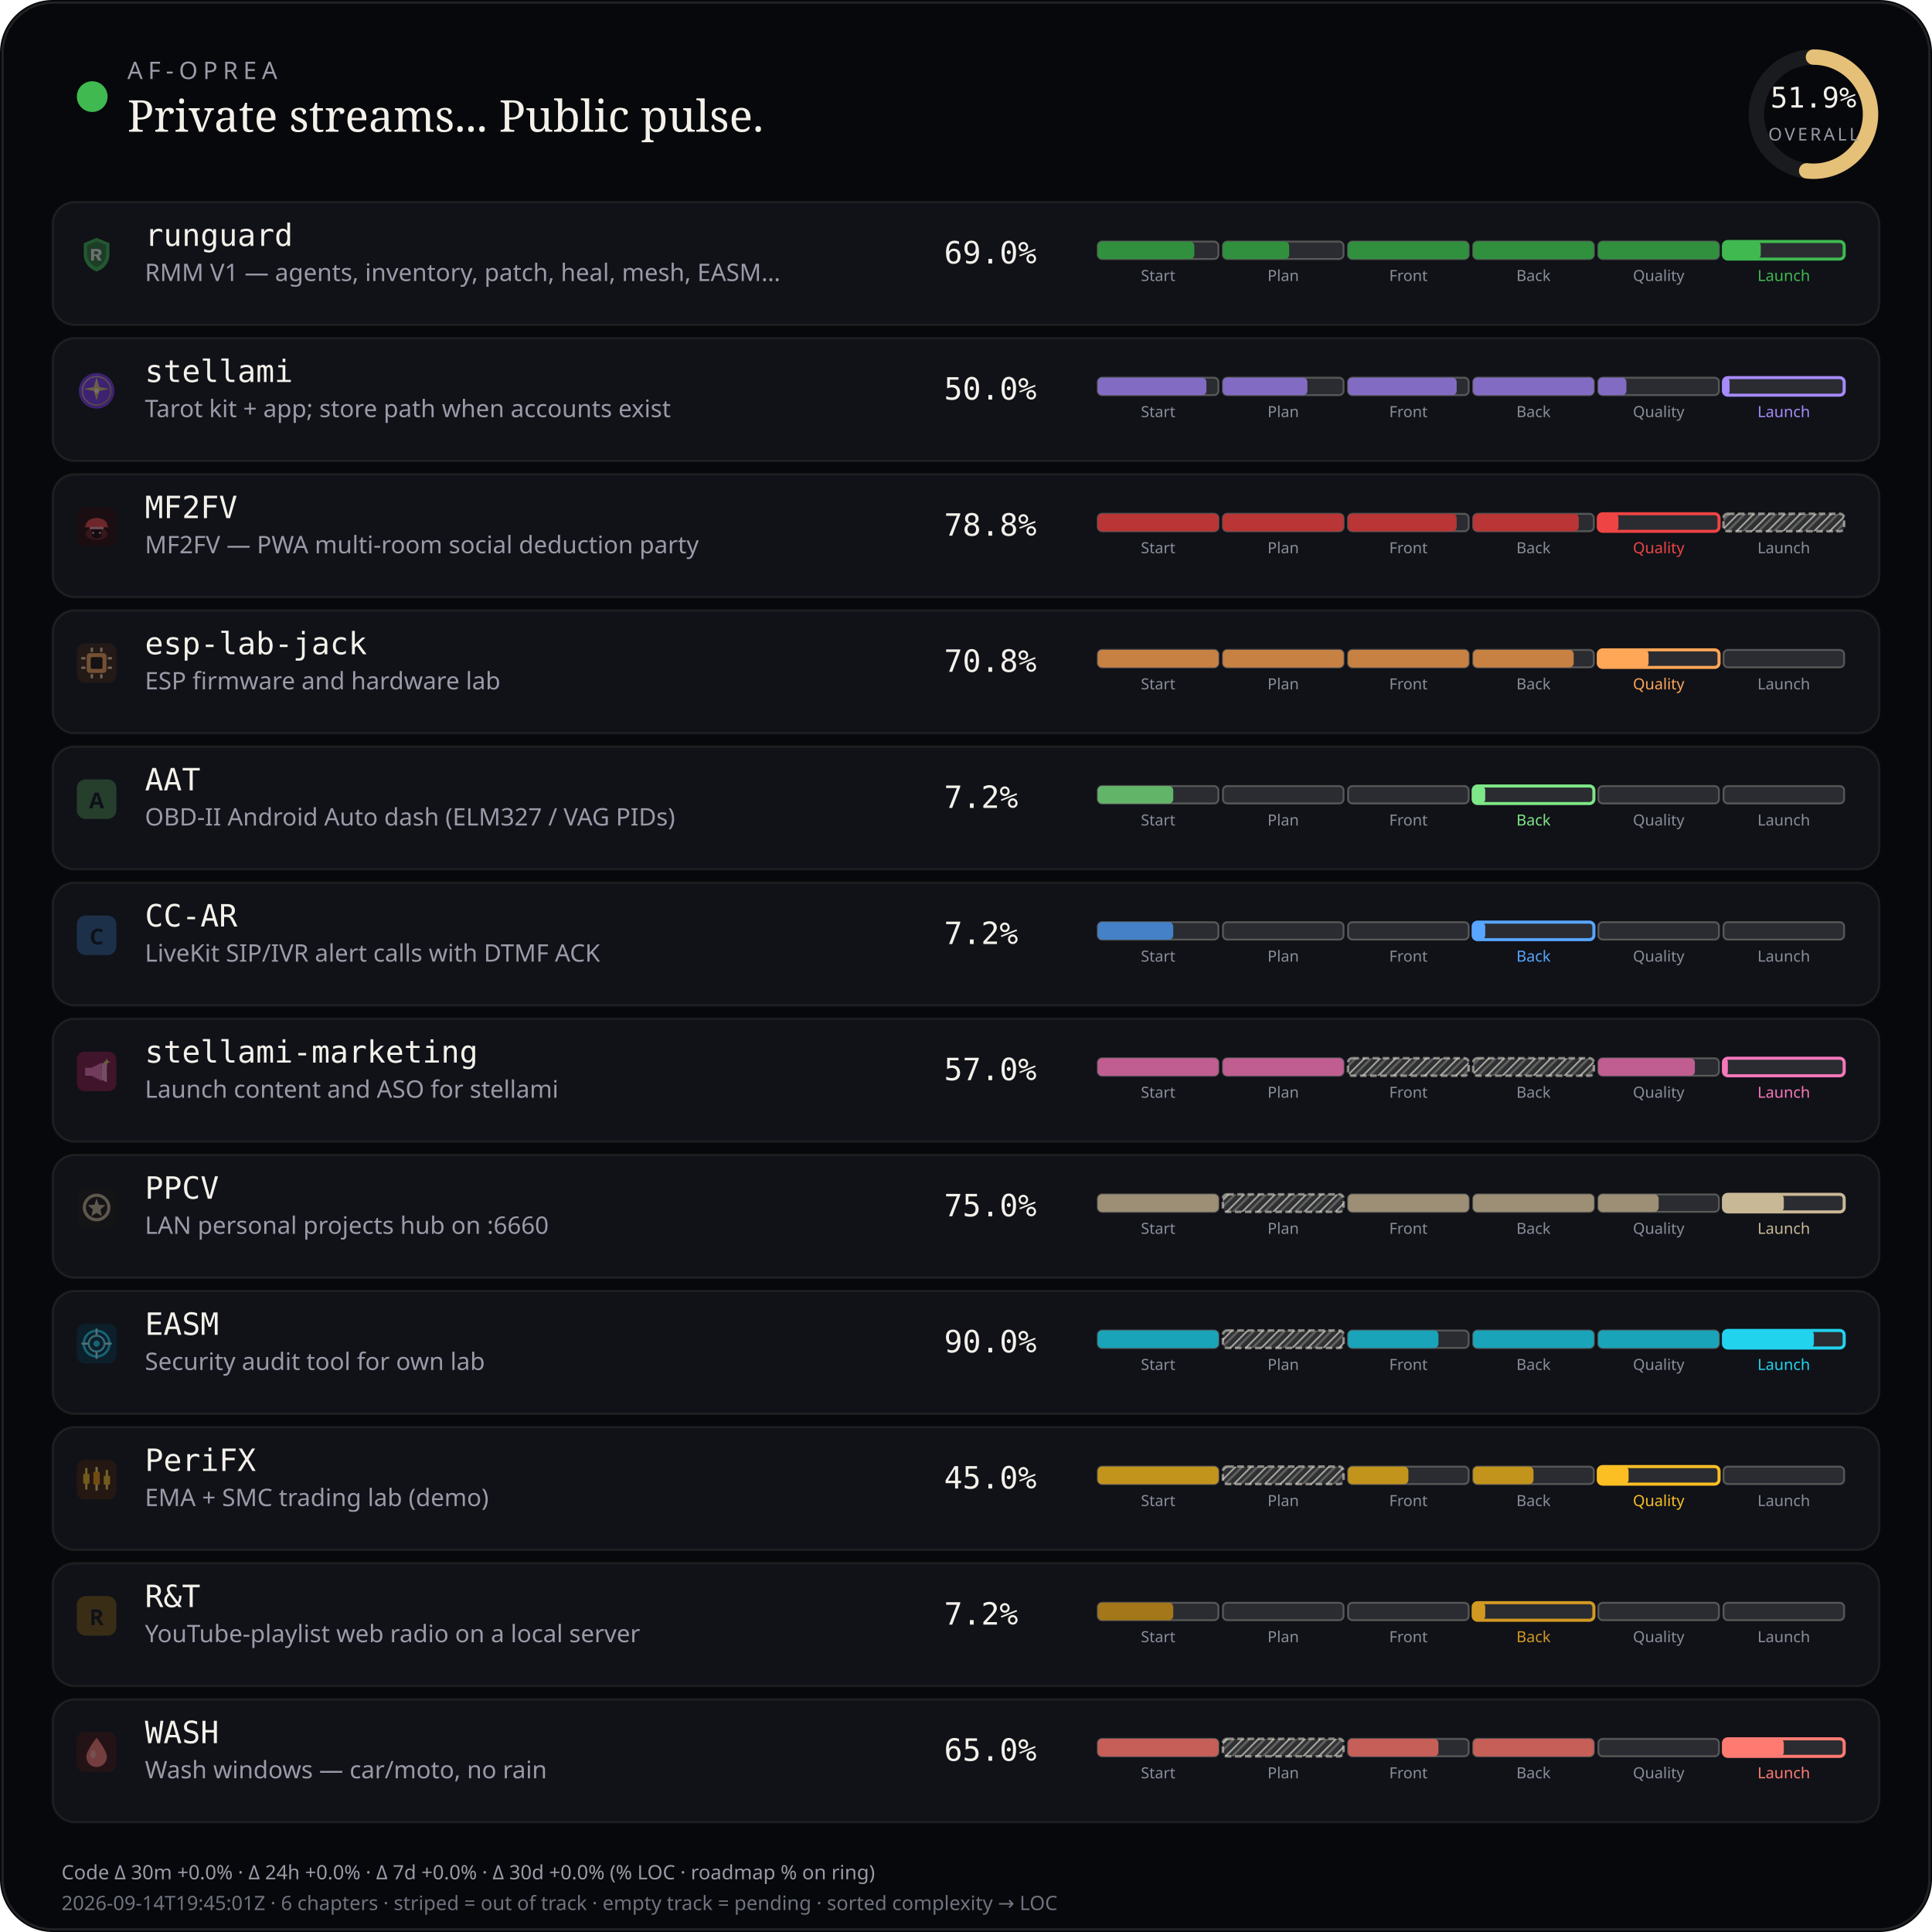
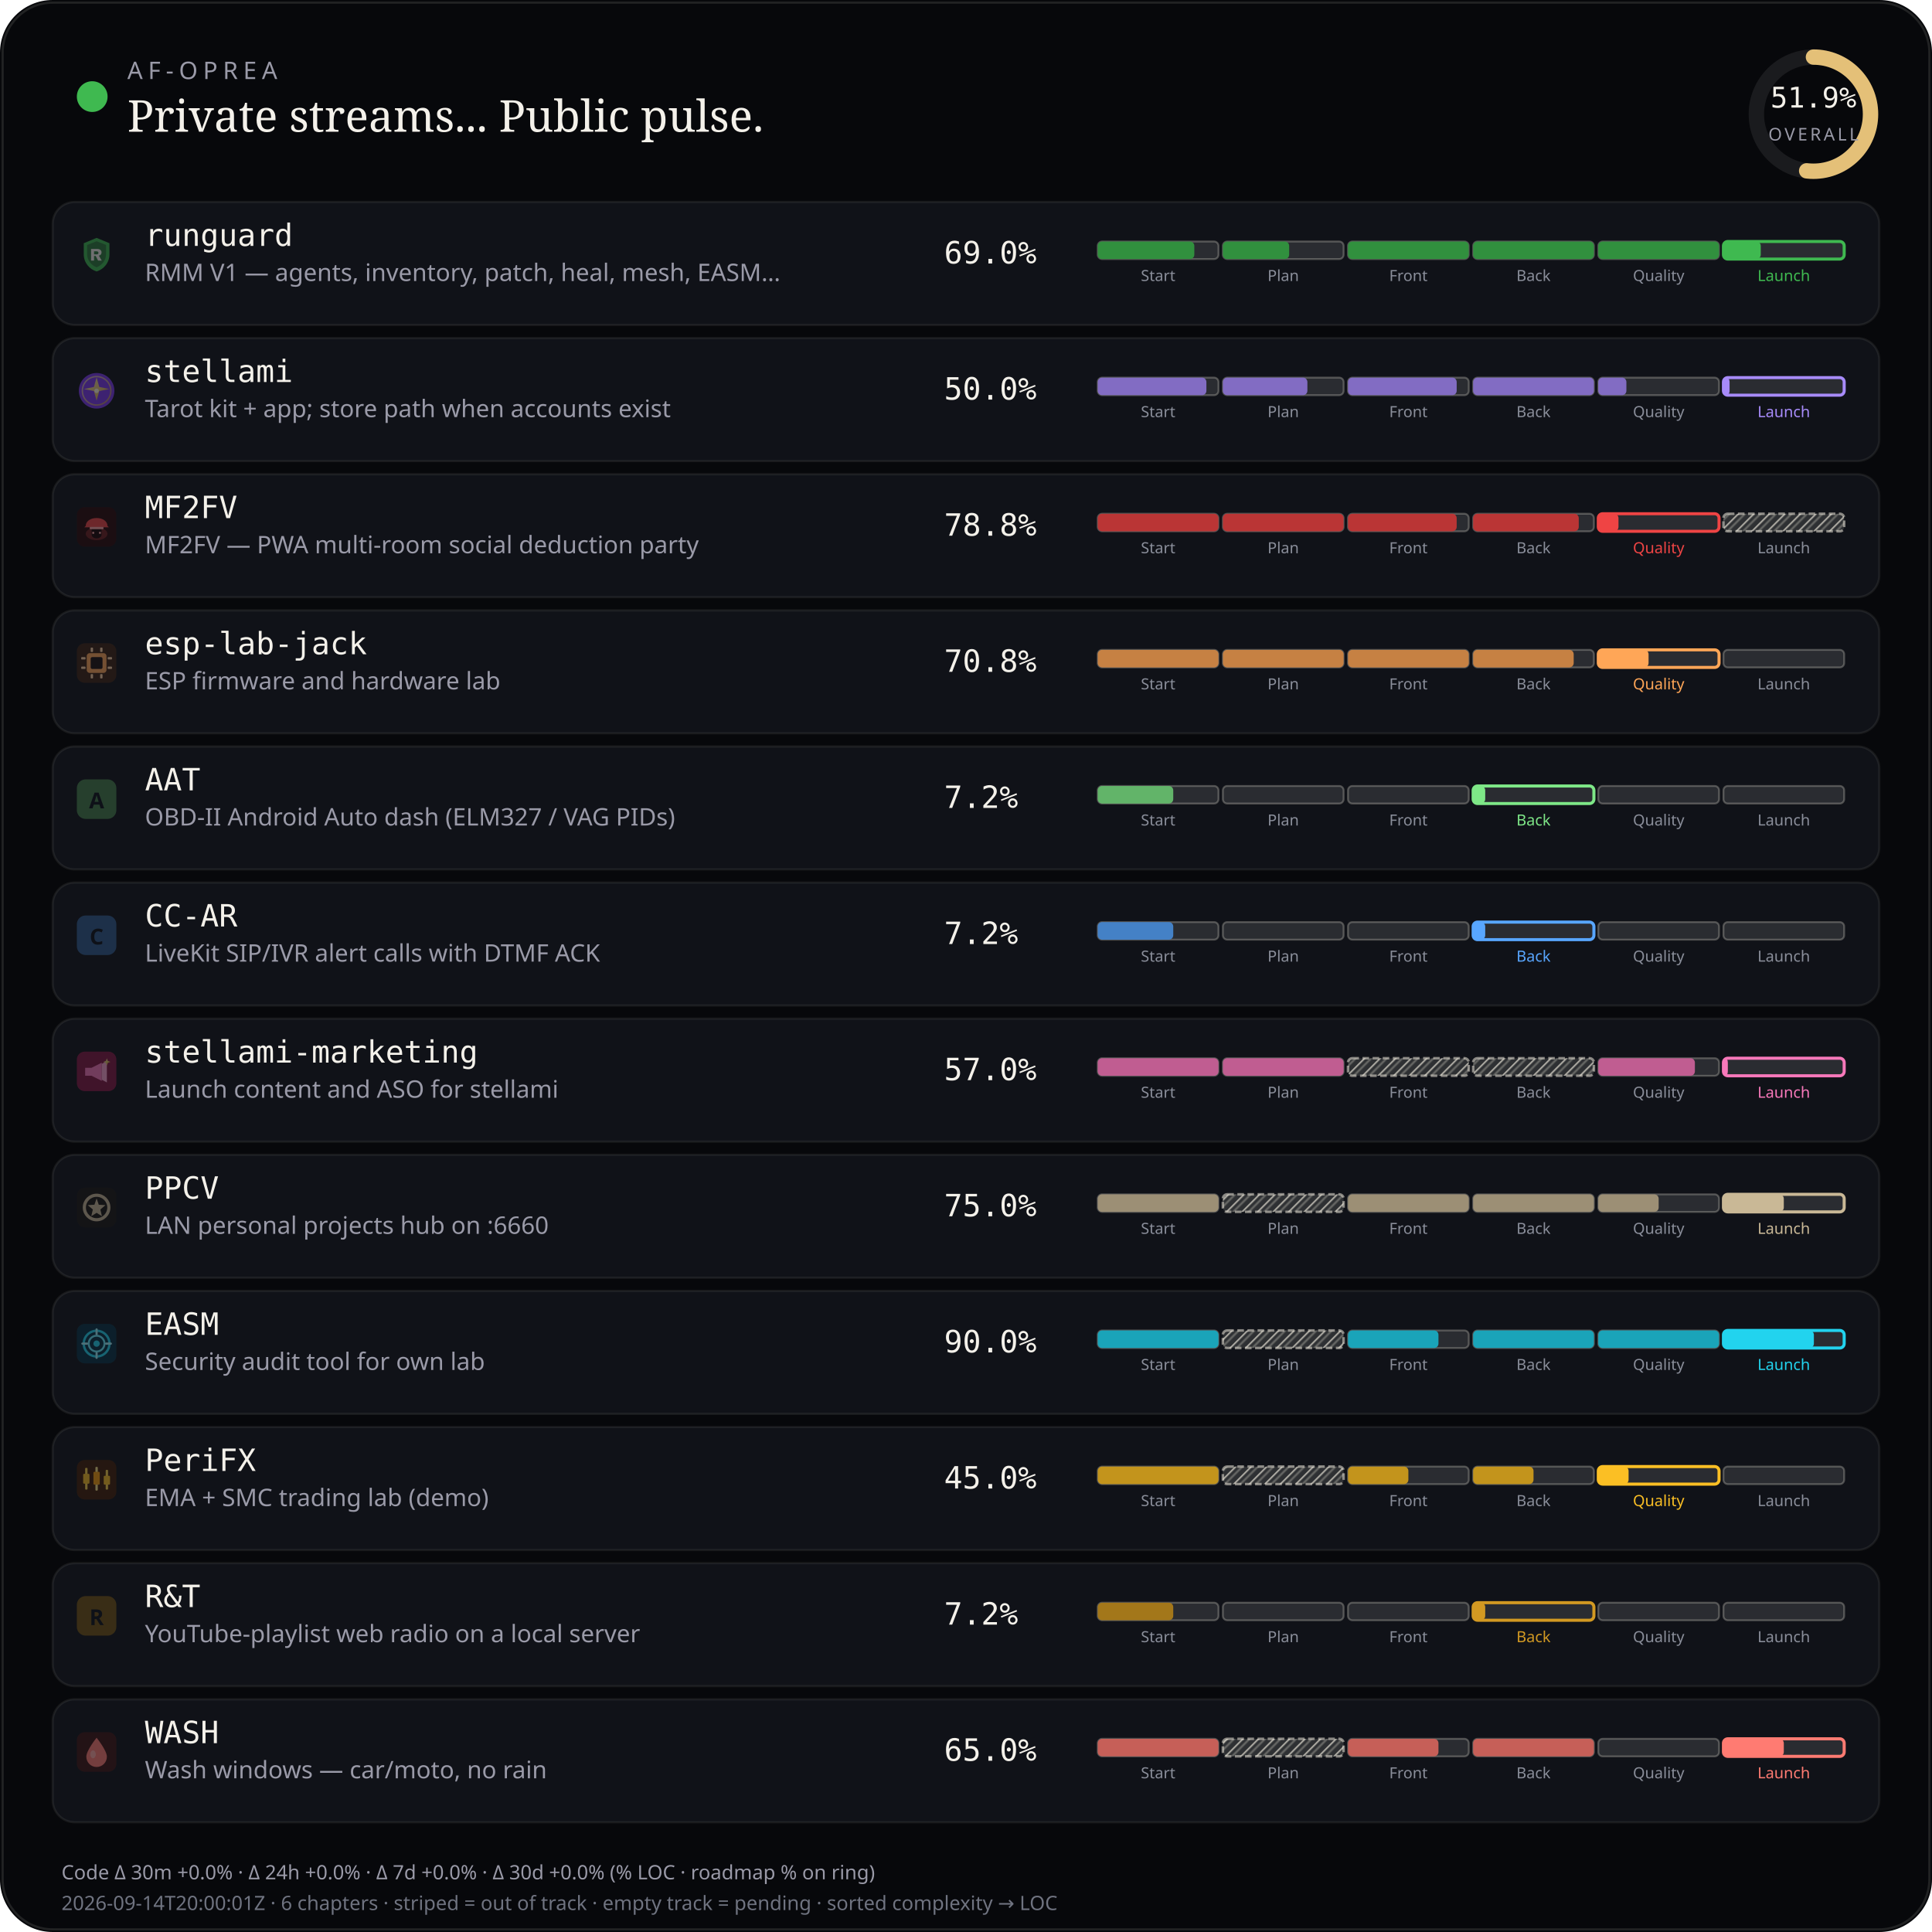
<svg xmlns="http://www.w3.org/2000/svg" viewBox="0 0 880 880" width="880" height="880" role="img" aria-label="AF-Oprea public work pulse">
  <defs>
    <pattern id="chSkip" width="5" height="5" patternUnits="userSpaceOnUse" patternTransform="rotate(45)">
      <line x1="0" y1="0" x2="0" y2="5" stroke="rgba(232,228,214,0.62)" stroke-width="1.6" />
      <line x1="2.5" y1="0" x2="2.5" y2="5" stroke="rgba(232,228,214,0.28)" stroke-width="1" />
    </pattern>
  </defs>
  <rect width="880" height="880" rx="24" fill="#07080b" />
  <rect x="1.2" y="1.2" width="877.6" height="877.6" rx="22.8" fill="none" stroke="rgba(232,228,214,0.12)" />
  <circle cx="42" cy="44" r="7" fill="#3fb950" />
  <text x="58" y="36" fill="#9a9aa8" font-size="11" font-family="ui-sans-serif, system-ui, sans-serif" letter-spacing="2.4">AF-OPREA</text>
  <text x="58" y="60" fill="#f4f1ea" font-size="20" font-family="ui-serif, Georgia, serif">Private streams... Public pulse.</text>
  <g transform="translate(790,16)">
    <circle cx="36" cy="36" r="26" fill="none" stroke="rgba(255,255,255,0.08)" stroke-width="7" />
    <circle cx="36" cy="36" r="26" fill="none" stroke="#e4c078" stroke-width="7" stroke-linecap="round" stroke-dasharray="163.36" stroke-dashoffset="78.58" transform="rotate(-90 36 36)" />
    <text x="36" y="33" text-anchor="middle" fill="#f4f1ea" font-size="13" font-family="ui-monospace, monospace">51.9%</text>
    <text x="36" y="48" text-anchor="middle" fill="#9a9aa8" font-size="8" font-family="ui-sans-serif, system-ui, sans-serif" letter-spacing="1.2">OVERALL</text>
  </g>
  <rect x="24" y="92" width="832" height="56" rx="10" fill="#101218" stroke="rgba(232,228,214,0.08)" />
  <g id="stream_logo_runguard" class="stream_logo" data-stream="runguard" transform="translate(35.0,107.0) scale(0.9)" opacity="0.42">
    <path fill="#3fb950" d="M10 1.5 L16.5 4.2 V9.8 C16.5 14.1 13.6 17.4 10 18.5 C6.4 17.4 3.5 14.1 3.5 9.8 V4.2 Z" />
    <path fill="#0d1117" fill-opacity=".35" d="M10 3.2 L14.8 5.1 V9.7 C14.8 12.9 12.6 15.4 10 16.4 C7.4 15.4 5.2 12.9 5.2 9.7 V5.1 Z" />
    <path fill="#f4f1ea" d="M7.2 7.1h3.1c1.35 0 2.2.7 2.2 1.75 0 .85-.5 1.45-1.35 1.65L12.6 13h-1.85l-1.2-2.35H8.7V13H7.2V7.1zm1.5 1.2v1.55h1.35c.55 0 .9-.28.9-.75s-.35-.8-.9-.8H8.7z" />
  </g>
  <use class="stream_logo" data-stream="runguard" href="#stream_logo_runguard" x="35.0" y="107.0" width="18" height="18" opacity="0" />
  <text x="66" y="112" fill="#f4f1ea" font-size="14" font-family="ui-monospace, SFMono-Regular, monospace">runguard</text>
  <text x="66" y="128" fill="#9a9aa8" font-size="11" font-family="ui-sans-serif, system-ui, sans-serif">RMM V1 — agents, inventory, patch, heal, mesh, EASM…</text>
  <text x="430" y="120" fill="#f4f1ea" font-size="14" font-family="ui-monospace, SFMono-Regular, monospace">69.0%</text>
  <rect x="500.0" y="110.0" width="55.0" height="8.0" rx="2" fill="rgba(255,255,255,0.11)" stroke="rgba(232,228,214,0.28)" stroke-width="0.85" />
  <rect x="500.0" y="110.0" width="44.0" height="8.0" rx="2" fill="#31903e" />
  <text x="527.5" y="128.0" text-anchor="middle" fill="#8a8e9a" font-size="7" font-family="ui-sans-serif, system-ui, sans-serif">Start</text>
  <rect x="557.0" y="110.0" width="55.0" height="8.0" rx="2" fill="rgba(255,255,255,0.11)" stroke="rgba(232,228,214,0.28)" stroke-width="0.85" />
  <rect x="557.0" y="110.0" width="30.2" height="8.0" rx="2" fill="#31903e" />
  <text x="584.5" y="128.0" text-anchor="middle" fill="#8a8e9a" font-size="7" font-family="ui-sans-serif, system-ui, sans-serif">Plan</text>
  <rect x="614.0" y="110.0" width="55.0" height="8.0" rx="2" fill="rgba(255,255,255,0.11)" stroke="rgba(232,228,214,0.28)" stroke-width="0.85" />
  <rect x="614.0" y="110.0" width="55.0" height="8.0" rx="2" fill="#31903e" />
  <text x="641.5" y="128.0" text-anchor="middle" fill="#8a8e9a" font-size="7" font-family="ui-sans-serif, system-ui, sans-serif">Front</text>
  <rect x="671.0" y="110.0" width="55.0" height="8.0" rx="2" fill="rgba(255,255,255,0.11)" stroke="rgba(232,228,214,0.28)" stroke-width="0.85" />
  <rect x="671.0" y="110.0" width="55.0" height="8.0" rx="2" fill="#31903e" />
  <text x="698.5" y="128.0" text-anchor="middle" fill="#8a8e9a" font-size="7" font-family="ui-sans-serif, system-ui, sans-serif">Back</text>
  <rect x="728.0" y="110.0" width="55.0" height="8.0" rx="2" fill="rgba(255,255,255,0.11)" stroke="rgba(232,228,214,0.28)" stroke-width="0.85" />
  <rect x="728.0" y="110.0" width="55.0" height="8.0" rx="2" fill="#31903e" />
  <text x="755.5" y="128.0" text-anchor="middle" fill="#8a8e9a" font-size="7" font-family="ui-sans-serif, system-ui, sans-serif">Quality</text>
  <rect x="785.0" y="110.0" width="55.0" height="8.0" rx="2" fill="rgba(255,255,255,0.11)" stroke="#3fb950" stroke-width="1.4" />
  <rect x="785.0" y="110.0" width="17.0" height="8.0" rx="2" fill="#3fb950" />
  <text x="812.5" y="128.0" text-anchor="middle" fill="#3fb950" font-size="7" font-family="ui-sans-serif, system-ui, sans-serif">Launch</text>
  <rect x="24" y="154" width="832" height="56" rx="10" fill="#101218" stroke="rgba(232,228,214,0.08)" />
  <g id="stream_logo_stellami" class="stream_logo" data-stream="stellami" transform="translate(35.0,169.0) scale(0.9)" opacity="0.42">
    <defs>
      <linearGradient id="stream_logo_stellami-stellami-gold" x1="0%" y1="0%" x2="100%" y2="100%">
        <stop offset="0%" stop-color="#f5e6a8" />
        <stop offset="55%" stop-color="#e8c57a" />
        <stop offset="100%" stop-color="#c9a227" />
      </linearGradient>
    </defs>
    <circle cx="10" cy="10" r="9" fill="#7c3aed" />
    <circle cx="10" cy="10" r="7.2" fill="none" stroke="url(#stream_logo_stellami-stellami-gold)" stroke-width="0.7" opacity=".7" />
    <path fill="url(#stream_logo_stellami-stellami-gold)" d="M10 3.2 L11.35 8.05 L16.4 9.1 L11.35 10.15 L10 15 L8.65 10.15 L3.6 9.1 L8.65 8.05 Z" />
    <circle cx="10" cy="10" r="1.15" fill="#fff8e8" />
  </g>
  <use class="stream_logo" data-stream="stellami" href="#stream_logo_stellami" x="35.0" y="169.0" width="18" height="18" opacity="0" />
  <text x="66" y="174" fill="#f4f1ea" font-size="14" font-family="ui-monospace, SFMono-Regular, monospace">stellami</text>
  <text x="66" y="190" fill="#9a9aa8" font-size="11" font-family="ui-sans-serif, system-ui, sans-serif">Tarot kit + app; store path when accounts exist</text>
  <text x="430" y="182" fill="#f4f1ea" font-size="14" font-family="ui-monospace, SFMono-Regular, monospace">50.0%</text>
  <rect x="500.0" y="172.0" width="55.0" height="8.0" rx="2" fill="rgba(255,255,255,0.11)" stroke="rgba(232,228,214,0.28)" stroke-width="0.85" />
  <rect x="500.0" y="172.0" width="49.5" height="8.0" rx="2" fill="#826cc3" />
  <text x="527.5" y="190.0" text-anchor="middle" fill="#8a8e9a" font-size="7" font-family="ui-sans-serif, system-ui, sans-serif">Start</text>
  <rect x="557.0" y="172.0" width="55.0" height="8.0" rx="2" fill="rgba(255,255,255,0.11)" stroke="rgba(232,228,214,0.28)" stroke-width="0.85" />
  <rect x="557.0" y="172.0" width="38.5" height="8.0" rx="2" fill="#826cc3" />
  <text x="584.5" y="190.0" text-anchor="middle" fill="#8a8e9a" font-size="7" font-family="ui-sans-serif, system-ui, sans-serif">Plan</text>
  <rect x="614.0" y="172.0" width="55.0" height="8.0" rx="2" fill="rgba(255,255,255,0.11)" stroke="rgba(232,228,214,0.28)" stroke-width="0.85" />
  <rect x="614.0" y="172.0" width="49.5" height="8.0" rx="2" fill="#826cc3" />
  <text x="641.5" y="190.0" text-anchor="middle" fill="#8a8e9a" font-size="7" font-family="ui-sans-serif, system-ui, sans-serif">Front</text>
  <rect x="671.0" y="172.0" width="55.0" height="8.0" rx="2" fill="rgba(255,255,255,0.11)" stroke="rgba(232,228,214,0.28)" stroke-width="0.85" />
  <rect x="671.0" y="172.0" width="55.0" height="8.0" rx="2" fill="#826cc3" />
  <text x="698.5" y="190.0" text-anchor="middle" fill="#8a8e9a" font-size="7" font-family="ui-sans-serif, system-ui, sans-serif">Back</text>
  <rect x="728.0" y="172.0" width="55.0" height="8.0" rx="2" fill="rgba(255,255,255,0.11)" stroke="rgba(232,228,214,0.28)" stroke-width="0.85" />
  <rect x="728.0" y="172.0" width="12.8" height="8.0" rx="2" fill="#826cc3" />
  <text x="755.5" y="190.0" text-anchor="middle" fill="#8a8e9a" font-size="7" font-family="ui-sans-serif, system-ui, sans-serif">Quality</text>
  <rect x="785.0" y="172.0" width="55.0" height="8.0" rx="2" fill="rgba(255,255,255,0.11)" stroke="#a78bfa" stroke-width="1.4" />
  <rect x="785.0" y="172.0" width="2.8" height="8.0" rx="2" fill="#a78bfa" />
  <text x="812.5" y="190.0" text-anchor="middle" fill="#a78bfa" font-size="7" font-family="ui-sans-serif, system-ui, sans-serif">Launch</text>
  <rect x="24" y="216" width="832" height="56" rx="10" fill="#101218" stroke="rgba(232,228,214,0.08)" />
  <g id="stream_logo_mf2fv" class="stream_logo" data-stream="mf2fv" transform="translate(35.0,231.0) scale(0.9)" opacity="0.42">
    <rect width="20" height="20" rx="4" fill="#2a0a0a" />
    <ellipse cx="10" cy="13.5" rx="5.5" ry="3.2" fill="#ef4444" opacity=".35" />
    <path fill="#ef4444" d="M4.5 9.5 C4.5 7.2 6.8 5.5 10 5.5 S15.5 7.2 15.5 9.5 L16.2 10.2 H3.8 Z" />
    <rect x="6.5" y="10" width="7" height="1.2" rx="0.4" fill="#fca5a5" />
    <path fill="#1a0505" d="M7.5 11.2 h5 v2.8 c0 1-1.1 1.8-2.5 1.8 s-2.5-.8-2.5-1.8 v-2.8z" />
    <circle cx="8.3" cy="13" r="0.55" fill="#fca5a5" />
    <circle cx="11.7" cy="13" r="0.55" fill="#fca5a5" />
  </g>
  <use class="stream_logo" data-stream="mf2fv" href="#stream_logo_mf2fv" x="35.0" y="231.0" width="18" height="18" opacity="0" />
  <text x="66" y="236" fill="#f4f1ea" font-size="14" font-family="ui-monospace, SFMono-Regular, monospace">MF2FV</text>
  <text x="66" y="252" fill="#9a9aa8" font-size="11" font-family="ui-sans-serif, system-ui, sans-serif">MF2FV — PWA multi-room social deduction party</text>
  <text x="430" y="244" fill="#f4f1ea" font-size="14" font-family="ui-monospace, SFMono-Regular, monospace">78.8%</text>
  <rect x="500.0" y="234.0" width="55.0" height="8.0" rx="2" fill="rgba(255,255,255,0.11)" stroke="rgba(232,228,214,0.28)" stroke-width="0.85" />
  <rect x="500.0" y="234.0" width="55.0" height="8.0" rx="2" fill="#ba3535" />
  <text x="527.5" y="252.0" text-anchor="middle" fill="#8a8e9a" font-size="7" font-family="ui-sans-serif, system-ui, sans-serif">Start</text>
  <rect x="557.0" y="234.0" width="55.0" height="8.0" rx="2" fill="rgba(255,255,255,0.11)" stroke="rgba(232,228,214,0.28)" stroke-width="0.85" />
  <rect x="557.0" y="234.0" width="55.0" height="8.0" rx="2" fill="#ba3535" />
  <text x="584.5" y="252.0" text-anchor="middle" fill="#8a8e9a" font-size="7" font-family="ui-sans-serif, system-ui, sans-serif">Plan</text>
  <rect x="614.0" y="234.0" width="55.0" height="8.0" rx="2" fill="rgba(255,255,255,0.11)" stroke="rgba(232,228,214,0.28)" stroke-width="0.85" />
  <rect x="614.0" y="234.0" width="49.5" height="8.0" rx="2" fill="#ba3535" />
  <text x="641.5" y="252.0" text-anchor="middle" fill="#8a8e9a" font-size="7" font-family="ui-sans-serif, system-ui, sans-serif">Front</text>
  <rect x="671.0" y="234.0" width="55.0" height="8.0" rx="2" fill="rgba(255,255,255,0.11)" stroke="rgba(232,228,214,0.28)" stroke-width="0.85" />
  <rect x="671.0" y="234.0" width="48.1" height="8.0" rx="2" fill="#ba3535" />
  <text x="698.5" y="252.0" text-anchor="middle" fill="#8a8e9a" font-size="7" font-family="ui-sans-serif, system-ui, sans-serif">Back</text>
  <rect x="728.0" y="234.0" width="55.0" height="8.0" rx="2" fill="rgba(255,255,255,0.11)" stroke="#ef4444" stroke-width="1.4" />
  <rect x="728.0" y="234.0" width="9.2" height="8.0" rx="2" fill="#ef4444" />
  <text x="755.5" y="252.0" text-anchor="middle" fill="#ef4444" font-size="7" font-family="ui-sans-serif, system-ui, sans-serif">Quality</text>
  <rect x="785.0" y="234.0" width="55.0" height="8.0" rx="2" fill="rgba(232,228,214,0.14)" />
  <rect x="785.0" y="234.0" width="55.0" height="8.0" rx="2" fill="url(#chSkip)" />
  <rect x="785.0" y="234.0" width="55.0" height="8.0" rx="2" fill="none" stroke="rgba(232,228,214,0.55)" stroke-width="1.15" stroke-dasharray="3 1.6" />
  <text x="812.5" y="252.0" text-anchor="middle" fill="#8a8e9a" font-size="7" font-family="ui-sans-serif, system-ui, sans-serif">Launch</text>
  <rect x="24" y="278" width="832" height="56" rx="10" fill="#101218" stroke="rgba(232,228,214,0.08)" />
  <g id="stream_logo_esp-lab-jack" class="stream_logo" data-stream="esp-lab-jack" transform="translate(35.0,293.0) scale(0.9)" opacity="0.42">
    <rect width="20" height="20" rx="4" fill="#3d2314" />
    <rect x="5" y="5" width="10" height="10" rx="1.5" fill="#ffa657" />
    <rect x="7" y="7" width="6" height="6" rx="0.8" fill="#1c1210" />
    <rect x="2.2" y="7" width="2.2" height="1.2" rx="0.3" fill="#ffd4a8" />
    <rect x="2.2" y="11.8" width="2.2" height="1.2" rx="0.3" fill="#ffd4a8" />
    <rect x="15.6" y="7" width="2.2" height="1.2" rx="0.3" fill="#ffd4a8" />
    <rect x="15.6" y="11.8" width="2.2" height="1.2" rx="0.3" fill="#ffd4a8" />
    <rect x="7" y="2.2" width="1.2" height="2.2" rx="0.3" fill="#ffd4a8" />
    <rect x="11.8" y="2.2" width="1.2" height="2.2" rx="0.3" fill="#ffd4a8" />
    <rect x="7" y="15.6" width="1.2" height="2.2" rx="0.3" fill="#ffd4a8" />
    <rect x="11.8" y="15.6" width="1.2" height="2.2" rx="0.3" fill="#ffd4a8" />
  </g>
  <use class="stream_logo" data-stream="esp-lab-jack" href="#stream_logo_esp-lab-jack" x="35.0" y="293.0" width="18" height="18" opacity="0" />
  <text x="66" y="298" fill="#f4f1ea" font-size="14" font-family="ui-monospace, SFMono-Regular, monospace">esp-lab-jack</text>
  <text x="66" y="314" fill="#9a9aa8" font-size="11" font-family="ui-sans-serif, system-ui, sans-serif">ESP firmware and hardware lab</text>
  <text x="430" y="306" fill="#f4f1ea" font-size="14" font-family="ui-monospace, SFMono-Regular, monospace">70.8%</text>
  <rect x="500.0" y="296.0" width="55.0" height="8.0" rx="2" fill="rgba(255,255,255,0.11)" stroke="rgba(232,228,214,0.28)" stroke-width="0.85" />
  <rect x="500.0" y="296.0" width="55.0" height="8.0" rx="2" fill="#c68143" />
  <text x="527.5" y="314.0" text-anchor="middle" fill="#8a8e9a" font-size="7" font-family="ui-sans-serif, system-ui, sans-serif">Start</text>
  <rect x="557.0" y="296.0" width="55.0" height="8.0" rx="2" fill="rgba(255,255,255,0.11)" stroke="rgba(232,228,214,0.28)" stroke-width="0.85" />
  <rect x="557.0" y="296.0" width="55.0" height="8.0" rx="2" fill="#c68143" />
  <text x="584.5" y="314.0" text-anchor="middle" fill="#8a8e9a" font-size="7" font-family="ui-sans-serif, system-ui, sans-serif">Plan</text>
  <rect x="614.0" y="296.0" width="55.0" height="8.0" rx="2" fill="rgba(255,255,255,0.11)" stroke="rgba(232,228,214,0.28)" stroke-width="0.85" />
  <rect x="614.0" y="296.0" width="55.0" height="8.0" rx="2" fill="#c68143" />
  <text x="641.5" y="314.0" text-anchor="middle" fill="#8a8e9a" font-size="7" font-family="ui-sans-serif, system-ui, sans-serif">Front</text>
  <rect x="671.0" y="296.0" width="55.0" height="8.0" rx="2" fill="rgba(255,255,255,0.11)" stroke="rgba(232,228,214,0.28)" stroke-width="0.85" />
  <rect x="671.0" y="296.0" width="45.8" height="8.0" rx="2" fill="#c68143" />
  <text x="698.5" y="314.0" text-anchor="middle" fill="#8a8e9a" font-size="7" font-family="ui-sans-serif, system-ui, sans-serif">Back</text>
  <rect x="728.0" y="296.0" width="55.0" height="8.0" rx="2" fill="rgba(255,255,255,0.11)" stroke="#ffa657" stroke-width="1.4" />
  <rect x="728.0" y="296.0" width="22.9" height="8.0" rx="2" fill="#ffa657" />
  <text x="755.5" y="314.0" text-anchor="middle" fill="#ffa657" font-size="7" font-family="ui-sans-serif, system-ui, sans-serif">Quality</text>
  <rect x="785.0" y="296.0" width="55.0" height="8.0" rx="2" fill="rgba(255,255,255,0.11)" stroke="rgba(232,228,214,0.28)" stroke-width="0.85" />
  <text x="812.5" y="314.0" text-anchor="middle" fill="#8a8e9a" font-size="7" font-family="ui-sans-serif, system-ui, sans-serif">Launch</text>
  <rect x="24" y="340" width="832" height="56" rx="10" fill="#101218" stroke="rgba(232,228,214,0.08)" />
  <g id="stream_logo_aat" class="stream_logo" data-stream="aat" opacity="0.42">
    <rect x="35.0" y="355.0" width="18" height="18" rx="4" fill="#457f4a" />
    <text x="44.0" y="368.2" text-anchor="middle" fill="#0d1117" font-size="10" font-family="ui-sans-serif, system-ui, sans-serif" font-weight="700">A</text>
  </g>
  <text x="66" y="360" fill="#f4f1ea" font-size="14" font-family="ui-monospace, SFMono-Regular, monospace">AAT</text>
  <text x="66" y="376" fill="#9a9aa8" font-size="11" font-family="ui-sans-serif, system-ui, sans-serif">OBD-II Android Auto dash (ELM327 / VAG PIDs)</text>
  <text x="430" y="368" fill="#f4f1ea" font-size="14" font-family="ui-monospace, SFMono-Regular, monospace">7.2%</text>
  <rect x="500.0" y="358.0" width="55.0" height="8.0" rx="2" fill="rgba(255,255,255,0.11)" stroke="rgba(232,228,214,0.28)" stroke-width="0.85" />
  <rect x="500.0" y="358.0" width="34.4" height="8.0" rx="2" fill="#62b469" />
  <text x="527.5" y="376.0" text-anchor="middle" fill="#8a8e9a" font-size="7" font-family="ui-sans-serif, system-ui, sans-serif">Start</text>
  <rect x="557.0" y="358.0" width="55.0" height="8.0" rx="2" fill="rgba(255,255,255,0.11)" stroke="rgba(232,228,214,0.28)" stroke-width="0.85" />
  <text x="584.5" y="376.0" text-anchor="middle" fill="#8a8e9a" font-size="7" font-family="ui-sans-serif, system-ui, sans-serif">Plan</text>
  <rect x="614.0" y="358.0" width="55.0" height="8.0" rx="2" fill="rgba(255,255,255,0.11)" stroke="rgba(232,228,214,0.28)" stroke-width="0.85" />
  <text x="641.5" y="376.0" text-anchor="middle" fill="#8a8e9a" font-size="7" font-family="ui-sans-serif, system-ui, sans-serif">Front</text>
  <rect x="671.0" y="358.0" width="55.0" height="8.0" rx="2" fill="rgba(255,255,255,0.11)" stroke="#7ee787" stroke-width="1.4" />
  <rect x="671.0" y="358.0" width="5.5" height="8.0" rx="2" fill="#7ee787" />
  <text x="698.5" y="376.0" text-anchor="middle" fill="#7ee787" font-size="7" font-family="ui-sans-serif, system-ui, sans-serif">Back</text>
  <rect x="728.0" y="358.0" width="55.0" height="8.0" rx="2" fill="rgba(255,255,255,0.11)" stroke="rgba(232,228,214,0.28)" stroke-width="0.85" />
  <text x="755.5" y="376.0" text-anchor="middle" fill="#8a8e9a" font-size="7" font-family="ui-sans-serif, system-ui, sans-serif">Quality</text>
  <rect x="785.0" y="358.0" width="55.0" height="8.0" rx="2" fill="rgba(255,255,255,0.11)" stroke="rgba(232,228,214,0.28)" stroke-width="0.85" />
  <text x="812.5" y="376.0" text-anchor="middle" fill="#8a8e9a" font-size="7" font-family="ui-sans-serif, system-ui, sans-serif">Launch</text>
  <rect x="24" y="402" width="832" height="56" rx="10" fill="#101218" stroke="rgba(232,228,214,0.08)" />
  <g id="stream_logo_cc-ar" class="stream_logo" data-stream="cc-ar" opacity="0.42">
    <rect x="35.0" y="417.0" width="18" height="18" rx="4" fill="#305b8c" />
    <text x="44.0" y="430.2" text-anchor="middle" fill="#0d1117" font-size="10" font-family="ui-sans-serif, system-ui, sans-serif" font-weight="700">C</text>
  </g>
  <text x="66" y="422" fill="#f4f1ea" font-size="14" font-family="ui-monospace, SFMono-Regular, monospace">CC-AR</text>
  <text x="66" y="438" fill="#9a9aa8" font-size="11" font-family="ui-sans-serif, system-ui, sans-serif">LiveKit SIP/IVR alert calls with DTMF ACK</text>
  <text x="430" y="430" fill="#f4f1ea" font-size="14" font-family="ui-monospace, SFMono-Regular, monospace">7.2%</text>
  <rect x="500.0" y="420.0" width="55.0" height="8.0" rx="2" fill="rgba(255,255,255,0.11)" stroke="rgba(232,228,214,0.28)" stroke-width="0.85" />
  <rect x="500.0" y="420.0" width="34.4" height="8.0" rx="2" fill="#4481c6" />
  <text x="527.5" y="438.0" text-anchor="middle" fill="#8a8e9a" font-size="7" font-family="ui-sans-serif, system-ui, sans-serif">Start</text>
  <rect x="557.0" y="420.0" width="55.0" height="8.0" rx="2" fill="rgba(255,255,255,0.11)" stroke="rgba(232,228,214,0.28)" stroke-width="0.85" />
  <text x="584.5" y="438.0" text-anchor="middle" fill="#8a8e9a" font-size="7" font-family="ui-sans-serif, system-ui, sans-serif">Plan</text>
  <rect x="614.0" y="420.0" width="55.0" height="8.0" rx="2" fill="rgba(255,255,255,0.11)" stroke="rgba(232,228,214,0.28)" stroke-width="0.85" />
  <text x="641.5" y="438.0" text-anchor="middle" fill="#8a8e9a" font-size="7" font-family="ui-sans-serif, system-ui, sans-serif">Front</text>
  <rect x="671.0" y="420.0" width="55.0" height="8.0" rx="2" fill="rgba(255,255,255,0.11)" stroke="#58a6ff" stroke-width="1.4" />
  <rect x="671.0" y="420.0" width="5.5" height="8.0" rx="2" fill="#58a6ff" />
  <text x="698.5" y="438.0" text-anchor="middle" fill="#58a6ff" font-size="7" font-family="ui-sans-serif, system-ui, sans-serif">Back</text>
  <rect x="728.0" y="420.0" width="55.0" height="8.0" rx="2" fill="rgba(255,255,255,0.11)" stroke="rgba(232,228,214,0.28)" stroke-width="0.85" />
  <text x="755.5" y="438.0" text-anchor="middle" fill="#8a8e9a" font-size="7" font-family="ui-sans-serif, system-ui, sans-serif">Quality</text>
  <rect x="785.0" y="420.0" width="55.0" height="8.0" rx="2" fill="rgba(255,255,255,0.11)" stroke="rgba(232,228,214,0.28)" stroke-width="0.85" />
  <text x="812.5" y="438.0" text-anchor="middle" fill="#8a8e9a" font-size="7" font-family="ui-sans-serif, system-ui, sans-serif">Launch</text>
  <rect x="24" y="464" width="832" height="56" rx="10" fill="#101218" stroke="rgba(232,228,214,0.08)" />
  <g id="stream_logo_stellami-marketing" class="stream_logo" data-stream="stellami-marketing" transform="translate(35.0,479.0) scale(0.9)" opacity="0.42">
    <defs>
      <linearGradient id="stream_logo_stellami-marketing-smkt-gold" x1="0%" y1="0%" x2="100%" y2="100%">
        <stop offset="0%" stop-color="#f5e6a8" />
        <stop offset="100%" stop-color="#c9a227" />
      </linearGradient>
    </defs>
    <rect width="20" height="20" rx="4" fill="#831843" />
    <path fill="#f778ba" d="M4.2 8.2h3.2l5.2-2.6v9.2l-5.2-2.6H4.2z" />
    <path fill="#fda4d0" d="M12.6 6.2l2.6-1.4v10.8l-2.6-1.4z" />
    <path fill="url(#stream_logo_stellami-marketing-smkt-gold)" d="M15.2 3.4 L15.7 4.7 L17 5.2 L15.7 5.7 L15.2 7 L14.7 5.7 L13.4 5.2 L14.7 4.7 Z" />
  </g>
  <use class="stream_logo" data-stream="stellami-marketing" href="#stream_logo_stellami-marketing" x="35.0" y="479.0" width="18" height="18" opacity="0" />
  <text x="66" y="484" fill="#f4f1ea" font-size="14" font-family="ui-monospace, SFMono-Regular, monospace">stellami-marketing</text>
  <text x="66" y="500" fill="#9a9aa8" font-size="11" font-family="ui-sans-serif, system-ui, sans-serif">Launch content and ASO for stellami</text>
  <text x="430" y="492" fill="#f4f1ea" font-size="14" font-family="ui-monospace, SFMono-Regular, monospace">57.0%</text>
  <rect x="500.0" y="482.0" width="55.0" height="8.0" rx="2" fill="rgba(255,255,255,0.11)" stroke="rgba(232,228,214,0.28)" stroke-width="0.85" />
  <rect x="500.0" y="482.0" width="55.0" height="8.0" rx="2" fill="#c05d91" />
  <text x="527.5" y="500.0" text-anchor="middle" fill="#8a8e9a" font-size="7" font-family="ui-sans-serif, system-ui, sans-serif">Start</text>
  <rect x="557.0" y="482.0" width="55.0" height="8.0" rx="2" fill="rgba(255,255,255,0.11)" stroke="rgba(232,228,214,0.28)" stroke-width="0.85" />
  <rect x="557.0" y="482.0" width="55.0" height="8.0" rx="2" fill="#c05d91" />
  <text x="584.5" y="500.0" text-anchor="middle" fill="#8a8e9a" font-size="7" font-family="ui-sans-serif, system-ui, sans-serif">Plan</text>
  <rect x="614.0" y="482.0" width="55.0" height="8.0" rx="2" fill="rgba(232,228,214,0.14)" />
  <rect x="614.0" y="482.0" width="55.0" height="8.0" rx="2" fill="url(#chSkip)" />
  <rect x="614.0" y="482.0" width="55.0" height="8.0" rx="2" fill="none" stroke="rgba(232,228,214,0.55)" stroke-width="1.15" stroke-dasharray="3 1.6" />
  <text x="641.5" y="500.0" text-anchor="middle" fill="#8a8e9a" font-size="7" font-family="ui-sans-serif, system-ui, sans-serif">Front</text>
  <rect x="671.0" y="482.0" width="55.0" height="8.0" rx="2" fill="rgba(232,228,214,0.14)" />
  <rect x="671.0" y="482.0" width="55.0" height="8.0" rx="2" fill="url(#chSkip)" />
  <rect x="671.0" y="482.0" width="55.0" height="8.0" rx="2" fill="none" stroke="rgba(232,228,214,0.55)" stroke-width="1.15" stroke-dasharray="3 1.6" />
  <text x="698.5" y="500.0" text-anchor="middle" fill="#8a8e9a" font-size="7" font-family="ui-sans-serif, system-ui, sans-serif">Back</text>
  <rect x="728.0" y="482.0" width="55.0" height="8.0" rx="2" fill="rgba(255,255,255,0.11)" stroke="rgba(232,228,214,0.28)" stroke-width="0.85" />
  <rect x="728.0" y="482.0" width="44.0" height="8.0" rx="2" fill="#c05d91" />
  <text x="755.5" y="500.0" text-anchor="middle" fill="#8a8e9a" font-size="7" font-family="ui-sans-serif, system-ui, sans-serif">Quality</text>
  <rect x="785.0" y="482.0" width="55.0" height="8.0" rx="2" fill="rgba(255,255,255,0.11)" stroke="#f778ba" stroke-width="1.4" />
  <rect x="785.0" y="482.0" width="2.0" height="8.0" rx="2" fill="#f778ba" />
  <text x="812.5" y="500.0" text-anchor="middle" fill="#f778ba" font-size="7" font-family="ui-sans-serif, system-ui, sans-serif">Launch</text>
  <rect x="24" y="526" width="832" height="56" rx="10" fill="#101218" stroke="rgba(232,228,214,0.08)" />
  <g id="stream_logo_ppcv" class="stream_logo" data-stream="ppcv" transform="translate(35.0,541.0) scale(0.9)" opacity="0.42">
    <rect width="20" height="20" rx="4" fill="#1a1714" />
    <circle cx="10" cy="10" r="6.2" fill="none" stroke="#c9b896" stroke-width="1.6" />
    <path fill="#c9b896" d="M10 5.4 L11.1 8.6 L14.5 8.8 L11.9 11 L12.7 14.4 L10 12.7 L7.3 14.4 L8.1 11 L5.5 8.8 L8.9 8.6 Z" />
  </g>
  <use class="stream_logo" data-stream="ppcv" href="#stream_logo_ppcv" x="35.0" y="541.0" width="18" height="18" opacity="0" />
  <text x="66" y="546" fill="#f4f1ea" font-size="14" font-family="ui-monospace, SFMono-Regular, monospace">PPCV</text>
  <text x="66" y="562" fill="#9a9aa8" font-size="11" font-family="ui-sans-serif, system-ui, sans-serif">LAN personal projects hub on :6660</text>
  <text x="430" y="554" fill="#f4f1ea" font-size="14" font-family="ui-monospace, SFMono-Regular, monospace">75.0%</text>
  <rect x="500.0" y="544.0" width="55.0" height="8.0" rx="2" fill="rgba(255,255,255,0.11)" stroke="rgba(232,228,214,0.28)" stroke-width="0.85" />
  <rect x="500.0" y="544.0" width="55.0" height="8.0" rx="2" fill="#9c8f75" />
  <text x="527.5" y="562.0" text-anchor="middle" fill="#8a8e9a" font-size="7" font-family="ui-sans-serif, system-ui, sans-serif">Start</text>
  <rect x="557.0" y="544.0" width="55.0" height="8.0" rx="2" fill="rgba(232,228,214,0.14)" />
  <rect x="557.0" y="544.0" width="55.0" height="8.0" rx="2" fill="url(#chSkip)" />
  <rect x="557.0" y="544.0" width="55.0" height="8.0" rx="2" fill="none" stroke="rgba(232,228,214,0.55)" stroke-width="1.15" stroke-dasharray="3 1.6" />
  <text x="584.5" y="562.0" text-anchor="middle" fill="#8a8e9a" font-size="7" font-family="ui-sans-serif, system-ui, sans-serif">Plan</text>
  <rect x="614.0" y="544.0" width="55.0" height="8.0" rx="2" fill="rgba(255,255,255,0.11)" stroke="rgba(232,228,214,0.28)" stroke-width="0.85" />
  <rect x="614.0" y="544.0" width="55.0" height="8.0" rx="2" fill="#9c8f75" />
  <text x="641.5" y="562.0" text-anchor="middle" fill="#8a8e9a" font-size="7" font-family="ui-sans-serif, system-ui, sans-serif">Front</text>
  <rect x="671.0" y="544.0" width="55.0" height="8.0" rx="2" fill="rgba(255,255,255,0.11)" stroke="rgba(232,228,214,0.28)" stroke-width="0.85" />
  <rect x="671.0" y="544.0" width="55.0" height="8.0" rx="2" fill="#9c8f75" />
  <text x="698.5" y="562.0" text-anchor="middle" fill="#8a8e9a" font-size="7" font-family="ui-sans-serif, system-ui, sans-serif">Back</text>
  <rect x="728.0" y="544.0" width="55.0" height="8.0" rx="2" fill="rgba(255,255,255,0.11)" stroke="rgba(232,228,214,0.28)" stroke-width="0.85" />
  <rect x="728.0" y="544.0" width="27.5" height="8.0" rx="2" fill="#9c8f75" />
  <text x="755.5" y="562.0" text-anchor="middle" fill="#8a8e9a" font-size="7" font-family="ui-sans-serif, system-ui, sans-serif">Quality</text>
  <rect x="785.0" y="544.0" width="55.0" height="8.0" rx="2" fill="rgba(255,255,255,0.11)" stroke="#c9b896" stroke-width="1.4" />
  <rect x="785.0" y="544.0" width="27.5" height="8.0" rx="2" fill="#c9b896" />
  <text x="812.5" y="562.0" text-anchor="middle" fill="#c9b896" font-size="7" font-family="ui-sans-serif, system-ui, sans-serif">Launch</text>
  <rect x="24" y="588" width="832" height="56" rx="10" fill="#101218" stroke="rgba(232,228,214,0.08)" />
  <g id="stream_logo_easm" class="stream_logo" data-stream="easm" transform="translate(35.0,603.0) scale(0.9)" opacity="0.42">
    <rect width="20" height="20" rx="4" fill="#083344" />
    <circle cx="10" cy="10" r="6.5" fill="none" stroke="#22d3ee" stroke-width="1.2" />
    <circle cx="10" cy="10" r="4" fill="none" stroke="#67e8f9" stroke-width="1" />
    <circle cx="10" cy="10" r="1.6" fill="#22d3ee" />
    <path d="M10 2.8 V5.2 M10 14.8 V17.2 M2.8 10 H5.2 M14.8 10 H17.2" stroke="#a5f3fc" stroke-width="1.1" stroke-linecap="round" />
  </g>
  <use class="stream_logo" data-stream="easm" href="#stream_logo_easm" x="35.0" y="603.0" width="18" height="18" opacity="0" />
  <text x="66" y="608" fill="#f4f1ea" font-size="14" font-family="ui-monospace, SFMono-Regular, monospace">EASM</text>
  <text x="66" y="624" fill="#9a9aa8" font-size="11" font-family="ui-sans-serif, system-ui, sans-serif">Security audit tool for own lab</text>
  <text x="430" y="616" fill="#f4f1ea" font-size="14" font-family="ui-monospace, SFMono-Regular, monospace">90.0%</text>
  <rect x="500.0" y="606.0" width="55.0" height="8.0" rx="2" fill="rgba(255,255,255,0.11)" stroke="rgba(232,228,214,0.28)" stroke-width="0.85" />
  <rect x="500.0" y="606.0" width="55.0" height="8.0" rx="2" fill="#1aa4b9" />
  <text x="527.5" y="624.0" text-anchor="middle" fill="#8a8e9a" font-size="7" font-family="ui-sans-serif, system-ui, sans-serif">Start</text>
  <rect x="557.0" y="606.0" width="55.0" height="8.0" rx="2" fill="rgba(232,228,214,0.14)" />
  <rect x="557.0" y="606.0" width="55.0" height="8.0" rx="2" fill="url(#chSkip)" />
  <rect x="557.0" y="606.0" width="55.0" height="8.0" rx="2" fill="none" stroke="rgba(232,228,214,0.55)" stroke-width="1.15" stroke-dasharray="3 1.6" />
  <text x="584.5" y="624.0" text-anchor="middle" fill="#8a8e9a" font-size="7" font-family="ui-sans-serif, system-ui, sans-serif">Plan</text>
  <rect x="614.0" y="606.0" width="55.0" height="8.0" rx="2" fill="rgba(255,255,255,0.11)" stroke="rgba(232,228,214,0.28)" stroke-width="0.85" />
  <rect x="614.0" y="606.0" width="41.2" height="8.0" rx="2" fill="#1aa4b9" />
  <text x="641.5" y="624.0" text-anchor="middle" fill="#8a8e9a" font-size="7" font-family="ui-sans-serif, system-ui, sans-serif">Front</text>
  <rect x="671.0" y="606.0" width="55.0" height="8.0" rx="2" fill="rgba(255,255,255,0.11)" stroke="rgba(232,228,214,0.28)" stroke-width="0.85" />
  <rect x="671.0" y="606.0" width="55.0" height="8.0" rx="2" fill="#1aa4b9" />
  <text x="698.5" y="624.0" text-anchor="middle" fill="#8a8e9a" font-size="7" font-family="ui-sans-serif, system-ui, sans-serif">Back</text>
  <rect x="728.0" y="606.0" width="55.0" height="8.0" rx="2" fill="rgba(255,255,255,0.11)" stroke="rgba(232,228,214,0.28)" stroke-width="0.85" />
  <rect x="728.0" y="606.0" width="55.0" height="8.0" rx="2" fill="#1aa4b9" />
  <text x="755.5" y="624.0" text-anchor="middle" fill="#8a8e9a" font-size="7" font-family="ui-sans-serif, system-ui, sans-serif">Quality</text>
  <rect x="785.0" y="606.0" width="55.0" height="8.0" rx="2" fill="rgba(255,255,255,0.11)" stroke="#22d3ee" stroke-width="1.4" />
  <rect x="785.0" y="606.0" width="41.2" height="8.0" rx="2" fill="#22d3ee" />
  <text x="812.5" y="624.0" text-anchor="middle" fill="#22d3ee" font-size="7" font-family="ui-sans-serif, system-ui, sans-serif">Launch</text>
  <rect x="24" y="650" width="832" height="56" rx="10" fill="#101218" stroke="rgba(232,228,214,0.08)" />
  <g id="stream_logo_peri" class="stream_logo" data-stream="peri" transform="translate(35.0,665.0) scale(0.9)" opacity="0.42">
    <rect width="20" height="20" rx="4" fill="#422006" />
    <rect x="4.2" y="4" width="1.2" height="11" rx="0.4" fill="#fcd34d" />
    <rect x="3.2" y="7" width="3.2" height="5" rx="0.5" fill="#fbbf24" />
    <rect x="9.4" y="3.5" width="1.2" height="12" rx="0.4" fill="#fde68a" />
    <rect x="8.4" y="6" width="3.2" height="6.5" rx="0.5" fill="#f59e0b" />
    <rect x="14.6" y="5" width="1.2" height="10" rx="0.4" fill="#fcd34d" />
    <rect x="13.6" y="8" width="3.2" height="4.5" rx="0.5" fill="#fbbf24" />
  </g>
  <use class="stream_logo" data-stream="peri" href="#stream_logo_peri" x="35.0" y="665.0" width="18" height="18" opacity="0" />
  <text x="66" y="670" fill="#f4f1ea" font-size="14" font-family="ui-monospace, SFMono-Regular, monospace">PeriFX</text>
  <text x="66" y="686" fill="#9a9aa8" font-size="11" font-family="ui-sans-serif, system-ui, sans-serif">EMA + SMC trading lab (demo)</text>
  <text x="430" y="678" fill="#f4f1ea" font-size="14" font-family="ui-monospace, SFMono-Regular, monospace">45.0%</text>
  <rect x="500.0" y="668.0" width="55.0" height="8.0" rx="2" fill="rgba(255,255,255,0.11)" stroke="rgba(232,228,214,0.28)" stroke-width="0.85" />
  <rect x="500.0" y="668.0" width="55.0" height="8.0" rx="2" fill="#c3941c" />
  <text x="527.5" y="686.0" text-anchor="middle" fill="#8a8e9a" font-size="7" font-family="ui-sans-serif, system-ui, sans-serif">Start</text>
  <rect x="557.0" y="668.0" width="55.0" height="8.0" rx="2" fill="rgba(232,228,214,0.14)" />
  <rect x="557.0" y="668.0" width="55.0" height="8.0" rx="2" fill="url(#chSkip)" />
  <rect x="557.0" y="668.0" width="55.0" height="8.0" rx="2" fill="none" stroke="rgba(232,228,214,0.55)" stroke-width="1.15" stroke-dasharray="3 1.6" />
  <text x="584.5" y="686.0" text-anchor="middle" fill="#8a8e9a" font-size="7" font-family="ui-sans-serif, system-ui, sans-serif">Plan</text>
  <rect x="614.0" y="668.0" width="55.0" height="8.0" rx="2" fill="rgba(255,255,255,0.11)" stroke="rgba(232,228,214,0.28)" stroke-width="0.85" />
  <rect x="614.0" y="668.0" width="27.5" height="8.0" rx="2" fill="#c3941c" />
  <text x="641.5" y="686.0" text-anchor="middle" fill="#8a8e9a" font-size="7" font-family="ui-sans-serif, system-ui, sans-serif">Front</text>
  <rect x="671.0" y="668.0" width="55.0" height="8.0" rx="2" fill="rgba(255,255,255,0.11)" stroke="rgba(232,228,214,0.28)" stroke-width="0.85" />
  <rect x="671.0" y="668.0" width="27.5" height="8.0" rx="2" fill="#c3941c" />
  <text x="698.5" y="686.0" text-anchor="middle" fill="#8a8e9a" font-size="7" font-family="ui-sans-serif, system-ui, sans-serif">Back</text>
  <rect x="728.0" y="668.0" width="55.0" height="8.0" rx="2" fill="rgba(255,255,255,0.11)" stroke="#fbbf24" stroke-width="1.4" />
  <rect x="728.0" y="668.0" width="13.8" height="8.0" rx="2" fill="#fbbf24" />
  <text x="755.5" y="686.0" text-anchor="middle" fill="#fbbf24" font-size="7" font-family="ui-sans-serif, system-ui, sans-serif">Quality</text>
  <rect x="785.0" y="668.0" width="55.0" height="8.0" rx="2" fill="rgba(255,255,255,0.11)" stroke="rgba(232,228,214,0.28)" stroke-width="0.85" />
  <text x="812.5" y="686.0" text-anchor="middle" fill="#8a8e9a" font-size="7" font-family="ui-sans-serif, system-ui, sans-serif">Launch</text>
  <rect x="24" y="712" width="832" height="56" rx="10" fill="#101218" stroke="rgba(232,228,214,0.08)" />
  <g id="stream_logo_rt" class="stream_logo" data-stream="rt" opacity="0.42">
    <rect x="35.0" y="727.0" width="18" height="18" rx="4" fill="#735412" />
    <text x="44.0" y="740.2" text-anchor="middle" fill="#0d1117" font-size="10" font-family="ui-sans-serif, system-ui, sans-serif" font-weight="700">R</text>
  </g>
  <text x="66" y="732" fill="#f4f1ea" font-size="14" font-family="ui-monospace, SFMono-Regular, monospace">R&amp;T</text>
  <text x="66" y="748" fill="#9a9aa8" font-size="11" font-family="ui-sans-serif, system-ui, sans-serif">YouTube-playlist web radio on a local server</text>
  <text x="430" y="740" fill="#f4f1ea" font-size="14" font-family="ui-monospace, SFMono-Regular, monospace">7.2%</text>
  <rect x="500.0" y="730.0" width="55.0" height="8.0" rx="2" fill="rgba(255,255,255,0.11)" stroke="rgba(232,228,214,0.28)" stroke-width="0.85" />
  <rect x="500.0" y="730.0" width="34.4" height="8.0" rx="2" fill="#a3771a" />
  <text x="527.5" y="748.0" text-anchor="middle" fill="#8a8e9a" font-size="7" font-family="ui-sans-serif, system-ui, sans-serif">Start</text>
  <rect x="557.0" y="730.0" width="55.0" height="8.0" rx="2" fill="rgba(255,255,255,0.11)" stroke="rgba(232,228,214,0.28)" stroke-width="0.85" />
  <text x="584.5" y="748.0" text-anchor="middle" fill="#8a8e9a" font-size="7" font-family="ui-sans-serif, system-ui, sans-serif">Plan</text>
  <rect x="614.0" y="730.0" width="55.0" height="8.0" rx="2" fill="rgba(255,255,255,0.11)" stroke="rgba(232,228,214,0.28)" stroke-width="0.85" />
  <text x="641.5" y="748.0" text-anchor="middle" fill="#8a8e9a" font-size="7" font-family="ui-sans-serif, system-ui, sans-serif">Front</text>
  <rect x="671.0" y="730.0" width="55.0" height="8.0" rx="2" fill="rgba(255,255,255,0.11)" stroke="#d29922" stroke-width="1.4" />
  <rect x="671.0" y="730.0" width="5.5" height="8.0" rx="2" fill="#d29922" />
  <text x="698.5" y="748.0" text-anchor="middle" fill="#d29922" font-size="7" font-family="ui-sans-serif, system-ui, sans-serif">Back</text>
  <rect x="728.0" y="730.0" width="55.0" height="8.0" rx="2" fill="rgba(255,255,255,0.11)" stroke="rgba(232,228,214,0.28)" stroke-width="0.85" />
  <text x="755.5" y="748.0" text-anchor="middle" fill="#8a8e9a" font-size="7" font-family="ui-sans-serif, system-ui, sans-serif">Quality</text>
  <rect x="785.0" y="730.0" width="55.0" height="8.0" rx="2" fill="rgba(255,255,255,0.11)" stroke="rgba(232,228,214,0.28)" stroke-width="0.85" />
  <text x="812.5" y="748.0" text-anchor="middle" fill="#8a8e9a" font-size="7" font-family="ui-sans-serif, system-ui, sans-serif">Launch</text>
  <rect x="24" y="774" width="832" height="56" rx="10" fill="#101218" stroke="rgba(232,228,214,0.08)" />
  <g id="stream_logo_wash" class="stream_logo" data-stream="wash" transform="translate(35.0,789.0) scale(0.9)" opacity="0.42">
    <rect width="20" height="20" rx="4" fill="#3f1513" />
    <path fill="#ff7b72" d="M10 2.8 C10 2.8 15.2 9.2 15.2 12.4 A5.2 5.2 0 0 1 4.8 12.4 C4.8 9.2 10 2.8 10 2.8 Z" />
    <ellipse cx="8.2" cy="11.2" rx="1.4" ry="2" fill="#ffd0cc" opacity=".55" />
  </g>
  <use class="stream_logo" data-stream="wash" href="#stream_logo_wash" x="35.0" y="789.0" width="18" height="18" opacity="0" />
  <text x="66" y="794" fill="#f4f1ea" font-size="14" font-family="ui-monospace, SFMono-Regular, monospace">WASH</text>
  <text x="66" y="810" fill="#9a9aa8" font-size="11" font-family="ui-sans-serif, system-ui, sans-serif">Wash windows — car/moto, no rain</text>
  <text x="430" y="802" fill="#f4f1ea" font-size="14" font-family="ui-monospace, SFMono-Regular, monospace">65.0%</text>
  <rect x="500.0" y="792.0" width="55.0" height="8.0" rx="2" fill="rgba(255,255,255,0.11)" stroke="rgba(232,228,214,0.28)" stroke-width="0.85" />
  <rect x="500.0" y="792.0" width="55.0" height="8.0" rx="2" fill="#c65f58" />
  <text x="527.5" y="810.0" text-anchor="middle" fill="#8a8e9a" font-size="7" font-family="ui-sans-serif, system-ui, sans-serif">Start</text>
  <rect x="557.0" y="792.0" width="55.0" height="8.0" rx="2" fill="rgba(232,228,214,0.14)" />
  <rect x="557.0" y="792.0" width="55.0" height="8.0" rx="2" fill="url(#chSkip)" />
  <rect x="557.0" y="792.0" width="55.0" height="8.0" rx="2" fill="none" stroke="rgba(232,228,214,0.55)" stroke-width="1.15" stroke-dasharray="3 1.6" />
  <text x="584.5" y="810.0" text-anchor="middle" fill="#8a8e9a" font-size="7" font-family="ui-sans-serif, system-ui, sans-serif">Plan</text>
  <rect x="614.0" y="792.0" width="55.0" height="8.0" rx="2" fill="rgba(255,255,255,0.11)" stroke="rgba(232,228,214,0.28)" stroke-width="0.85" />
  <rect x="614.0" y="792.0" width="41.2" height="8.0" rx="2" fill="#c65f58" />
  <text x="641.5" y="810.0" text-anchor="middle" fill="#8a8e9a" font-size="7" font-family="ui-sans-serif, system-ui, sans-serif">Front</text>
  <rect x="671.0" y="792.0" width="55.0" height="8.0" rx="2" fill="rgba(255,255,255,0.11)" stroke="rgba(232,228,214,0.28)" stroke-width="0.85" />
  <rect x="671.0" y="792.0" width="55.0" height="8.0" rx="2" fill="#c65f58" />
  <text x="698.5" y="810.0" text-anchor="middle" fill="#8a8e9a" font-size="7" font-family="ui-sans-serif, system-ui, sans-serif">Back</text>
  <rect x="728.0" y="792.0" width="55.0" height="8.0" rx="2" fill="rgba(255,255,255,0.11)" stroke="rgba(232,228,214,0.28)" stroke-width="0.85" />
  <text x="755.5" y="810.0" text-anchor="middle" fill="#8a8e9a" font-size="7" font-family="ui-sans-serif, system-ui, sans-serif">Quality</text>
  <rect x="785.0" y="792.0" width="55.0" height="8.0" rx="2" fill="rgba(255,255,255,0.11)" stroke="#ff7b72" stroke-width="1.4" />
  <rect x="785.0" y="792.0" width="27.5" height="8.0" rx="2" fill="#ff7b72" />
  <text x="812.5" y="810.0" text-anchor="middle" fill="#ff7b72" font-size="7" font-family="ui-sans-serif, system-ui, sans-serif">Launch</text>
  <text x="28" y="856" fill="#9a9aa8" font-size="9" font-family="ui-sans-serif, system-ui, sans-serif">Code Δ 30m +0.0% · Δ 24h +0.0% · Δ 7d +0.0% · Δ 30d +0.0% (% LOC · roadmap % on ring)</text>
-   <text x="28" y="870" fill="#6f7380" font-size="9" font-family="ui-sans-serif, system-ui, sans-serif">2026-09-14T19:45:01Z · 6 chapters · striped = out of track · empty track = pending · sorted complexity → LOC</text>
+   <text x="28" y="870" fill="#6f7380" font-size="9" font-family="ui-sans-serif, system-ui, sans-serif">2026-09-14T20:00:01Z · 6 chapters · striped = out of track · empty track = pending · sorted complexity → LOC</text>
</svg>
